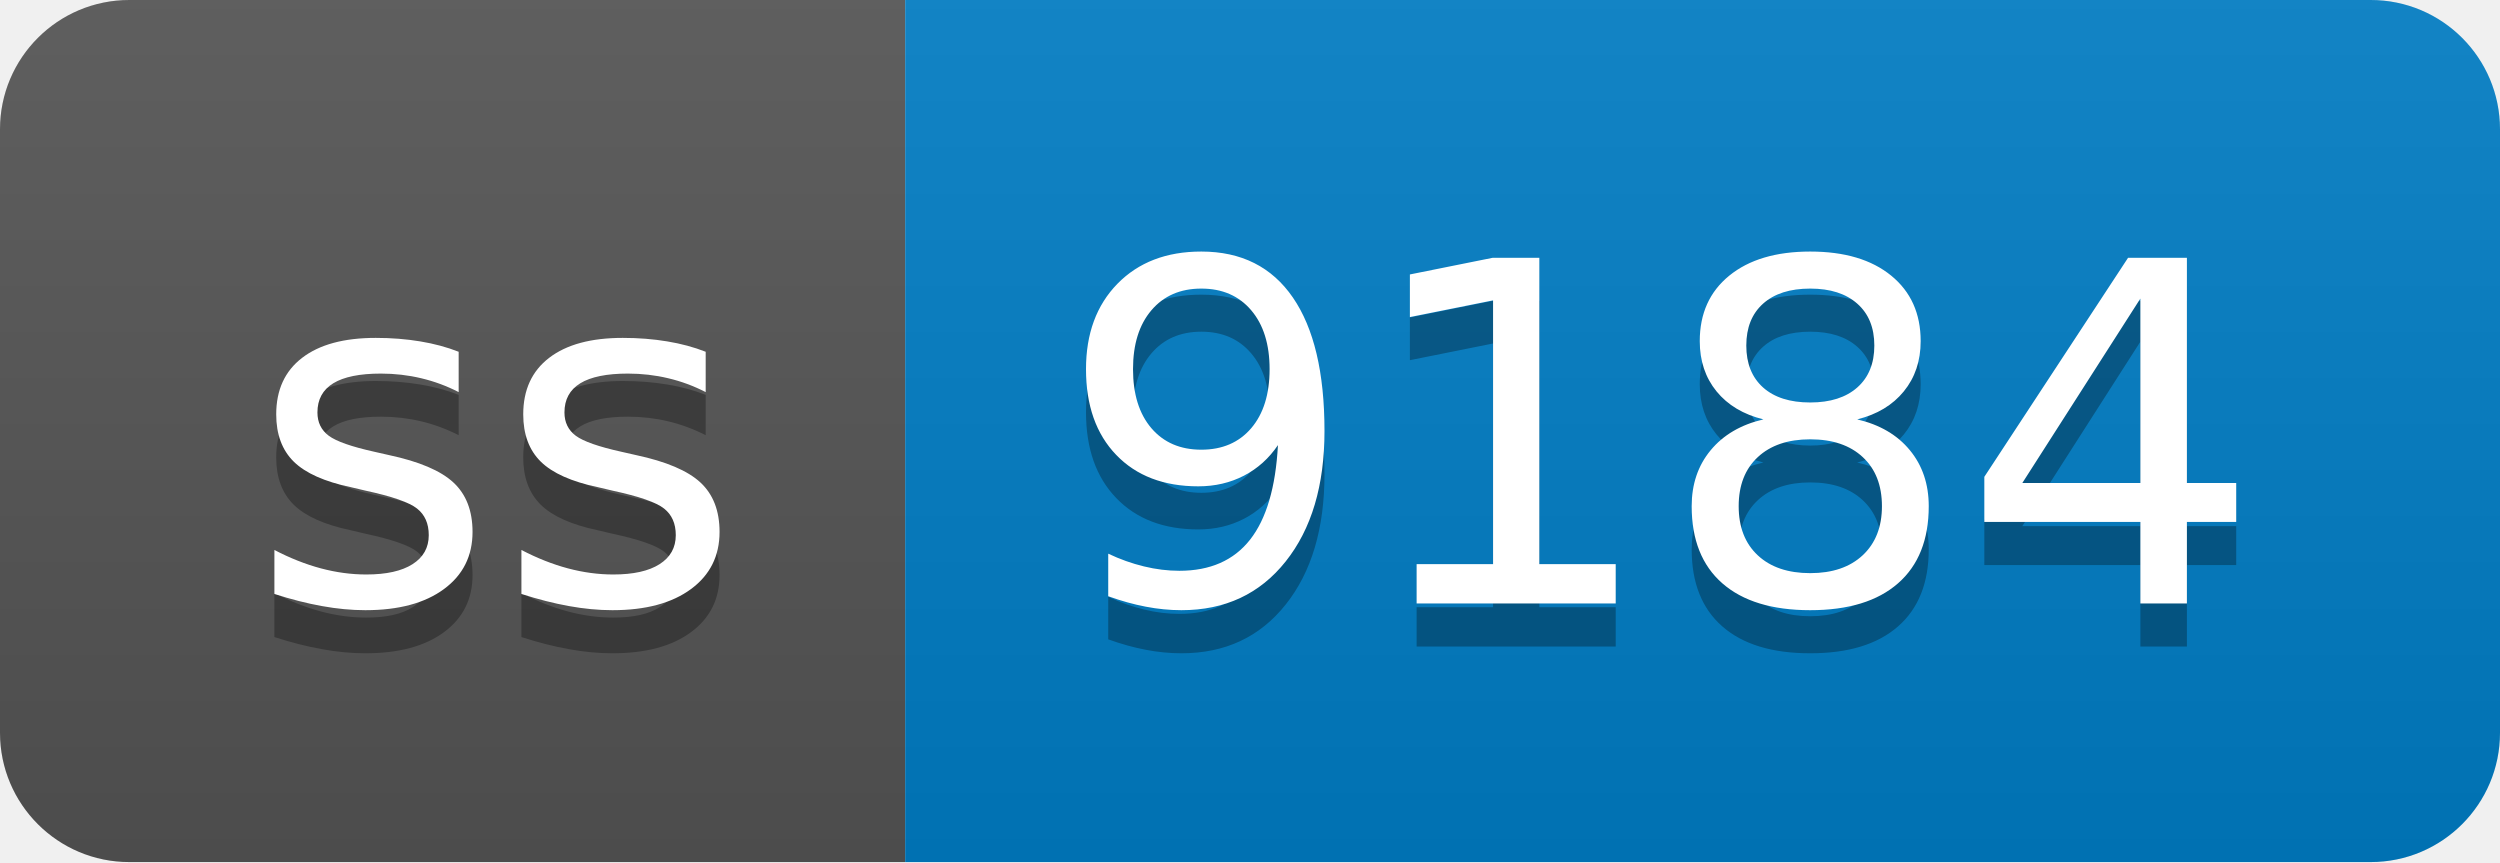
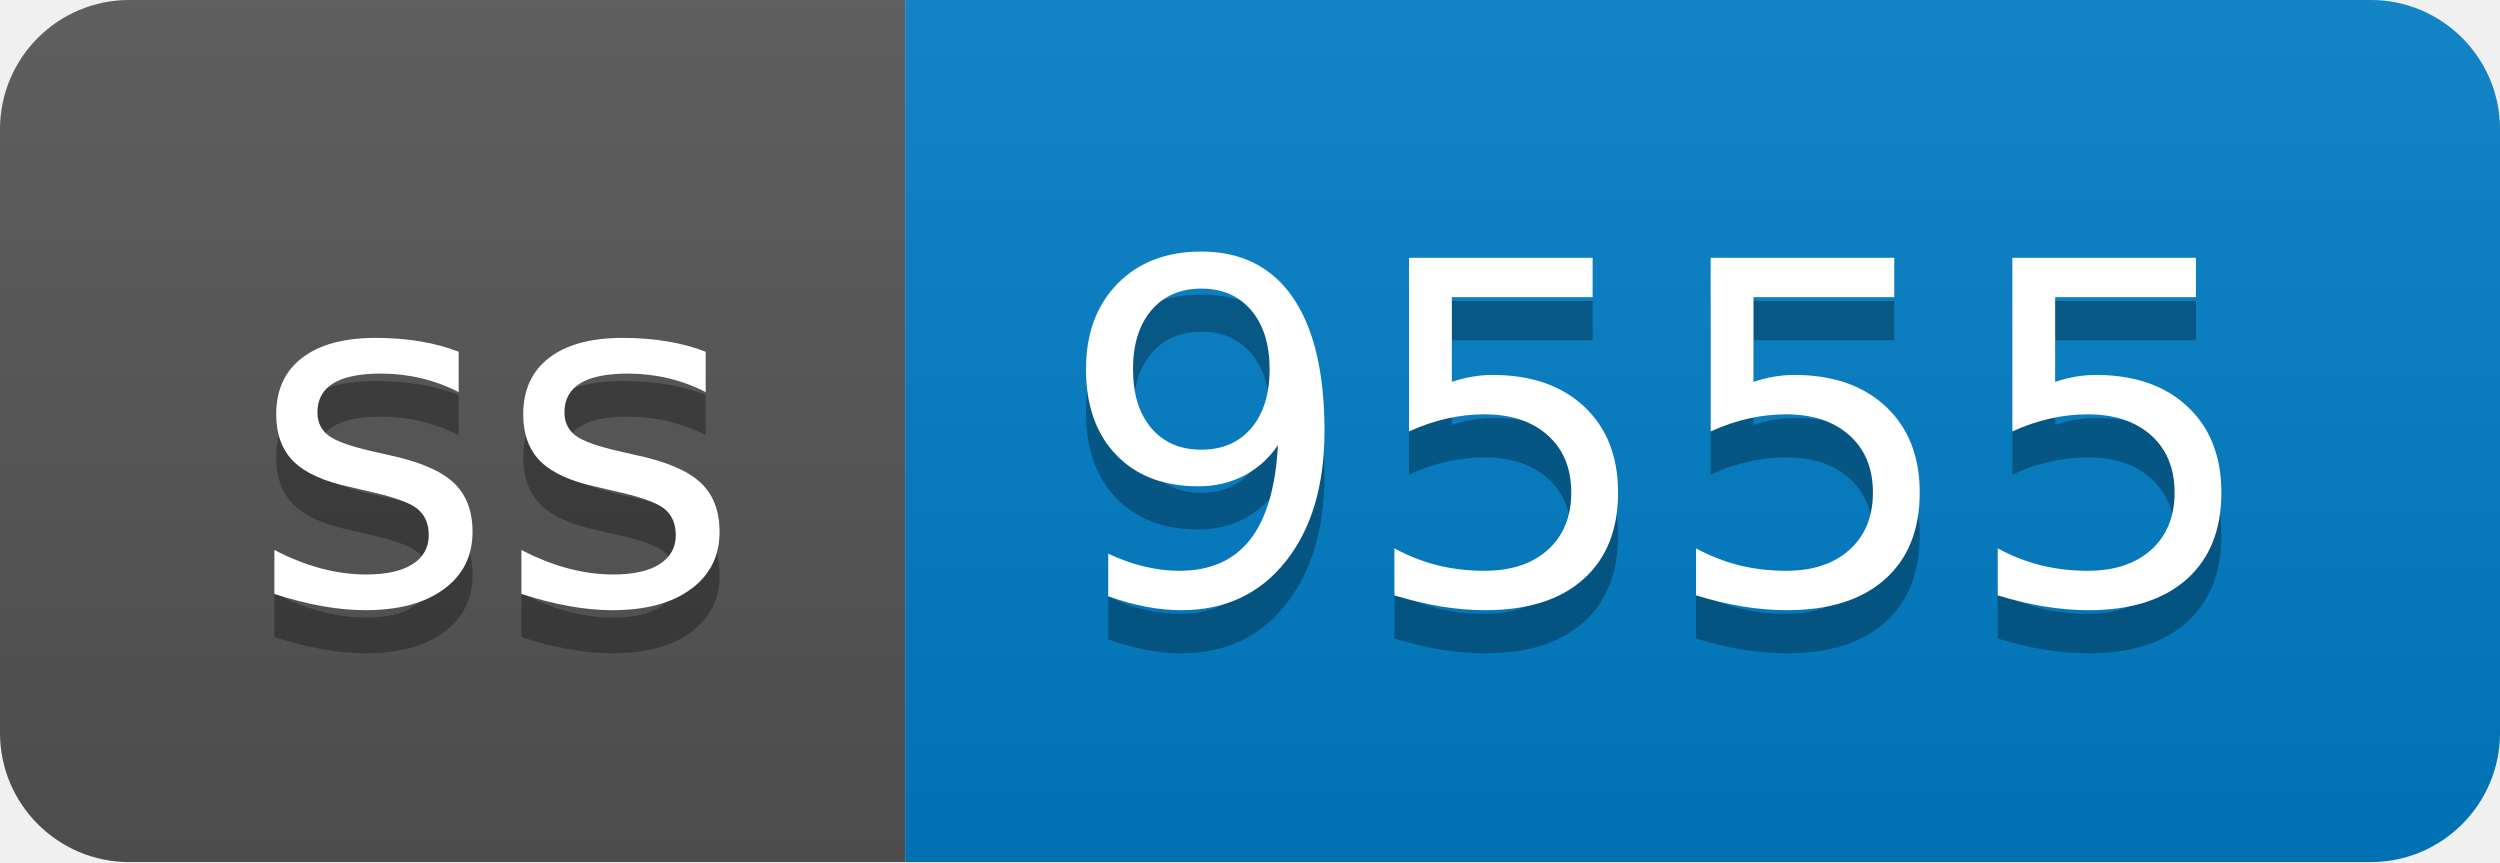
- <svg xmlns="http://www.w3.org/2000/svg" width="58" height="20" role="img" aria-label="ss: 9184">
+ <svg xmlns="http://www.w3.org/2000/svg" width="58" height="20" role="img" aria-label="ss: 9555">
  <linearGradient id="s" x2="0" y2="100%">
    <stop offset="0" stop-color="#bbb" stop-opacity=".1" />
    <stop offset="1" stop-opacity=".1" />
  </linearGradient>
  <clipPath id="r">
    <rect width="58" height="20" rx="3" fill="#fff" />
  </clipPath>
  <g clip-path="url(#r)">
    <rect width="21" height="20" fill="#555" />
    <rect x="21" width="37" height="20" fill="#007ec6" />
    <rect width="58" height="20" fill="url(#s)" />
  </g>
  <g fill="#fff" text-anchor="middle" font-family="Verdana,Geneva,DejaVu Sans,sans-serif" text-rendering="geometricPrecision" font-size="110">
    <text aria-hidden="true" x="115" y="150" fill="#010101" fill-opacity=".3" transform="scale(.1)" textLength="110">ss</text>
    <text x="115" y="140" transform="scale(.1)" fill="#fff" textLength="110">ss</text>
-     <text aria-hidden="true" x="385" y="150" fill="#010101" fill-opacity=".3" transform="scale(.1)" textLength="270">9184</text>
-     <text x="385" y="140" transform="scale(.1)" fill="#fff" textLength="270">9184</text>
+     <text aria-hidden="true" x="385" y="150" fill="#010101" fill-opacity=".3" transform="scale(.1)" textLength="270">9555</text>
+     <text x="385" y="140" transform="scale(.1)" fill="#fff" textLength="270">9555</text>
  </g>
</svg>
